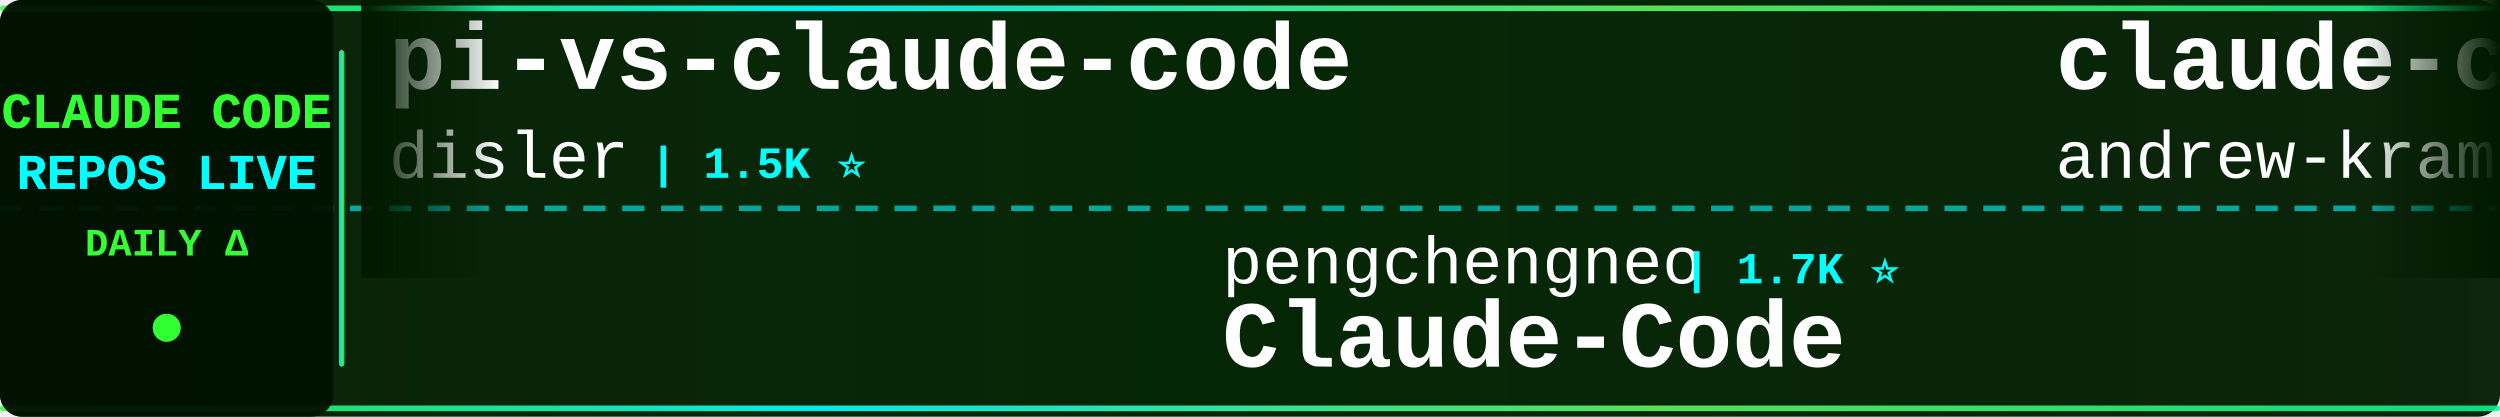
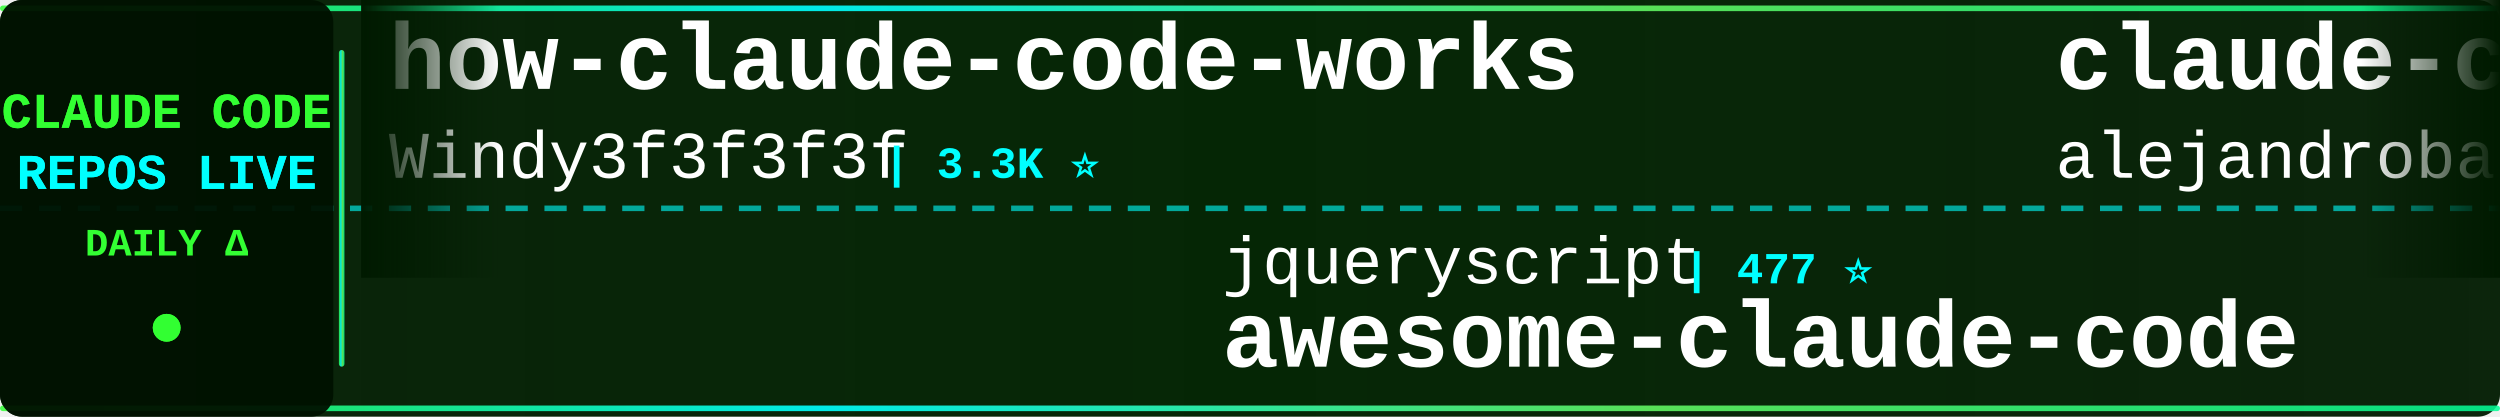
<svg xmlns="http://www.w3.org/2000/svg" width="900" height="150">
  <defs>
    <linearGradient id="tickerBg" x1="0%" y1="0%" x2="100%" y2="0%">
      <stop offset="0%" style="stop-color:#001a00;stop-opacity:0.95" />
      <stop offset="50%" style="stop-color:#002200;stop-opacity:0.98" />
      <stop offset="100%" style="stop-color:#001a00;stop-opacity:0.95" />
    </linearGradient>
    <linearGradient id="borderGrad" x1="0%" y1="0%" x2="100%" y2="0%">
      <stop offset="0%" style="stop-color:#33ff33;stop-opacity:0.85">
        <animate attributeName="stop-opacity" values="0.85;1;0.85" dur="2s" repeatCount="indefinite" />
      </stop>
      <stop offset="33%" style="stop-color:#00ffff;stop-opacity:0.9">
        <animate attributeName="stop-opacity" values="0.9;1;0.9" dur="2.2s" repeatCount="indefinite" />
      </stop>
      <stop offset="66%" style="stop-color:#66ff66;stop-opacity:0.85">
        <animate attributeName="stop-opacity" values="0.85;1;0.85" dur="1.8s" repeatCount="indefinite" />
      </stop>
      <stop offset="100%" style="stop-color:#00ff99;stop-opacity:0.85">
        <animate attributeName="stop-opacity" values="0.85;1;0.85" dur="2s" repeatCount="indefinite" />
      </stop>
    </linearGradient>
    <filter id="textGlow">
      <feGaussianBlur stdDeviation="0.1" result="coloredBlur" />
      <feMerge>
        <feMergeNode in="coloredBlur" />
        <feMergeNode in="SourceGraphic" />
      </feMerge>
    </filter>
    <filter id="metricGlow">
      <feGaussianBlur stdDeviation="0.2" result="coloredBlur" />
      <feMerge>
        <feMergeNode in="coloredBlur" />
        <feMergeNode in="SourceGraphic" />
      </feMerge>
    </filter>
    <linearGradient id="leftFade" x1="0%" y1="0%" x2="100%" y2="0%">
      <stop offset="0%" style="stop-color:#001a00;stop-opacity:1" />
      <stop offset="100%" style="stop-color:#001a00;stop-opacity:0" />
    </linearGradient>
    <linearGradient id="rightFade" x1="0%" y1="0%" x2="100%" y2="0%">
      <stop offset="0%" style="stop-color:#001a00;stop-opacity:0" />
      <stop offset="100%" style="stop-color:#001a00;stop-opacity:1" />
    </linearGradient>
  </defs>
  <rect width="900" height="150" fill="url(#tickerBg)" rx="8" />
  <rect x="0" y="2" width="900" height="2" fill="url(#borderGrad)" rx="1" />
  <rect x="0" y="146" width="900" height="2" fill="url(#borderGrad)" rx="1" />
  <line x1="0" y1="75" x2="900" y2="75" stroke="#00ffff" stroke-width="2" stroke-dasharray="8 6" opacity="0.6" />
  <rect x="0" y="0" width="120" height="150" fill="#001100" opacity="0.95" rx="8" />
  <text x="60" y="46" font-family="'Courier New', monospace" font-size="18" font-weight="bold" fill="#33ff33" text-anchor="middle" filter="url(#textGlow)">
    CLAUDE CODE
  </text>
  <text x="60" y="68" font-family="'Courier New', monospace" font-size="18" font-weight="bold" fill="#00ffff" text-anchor="middle" filter="url(#textGlow)">
    REPOS LIVE
  </text>
  <text x="60" y="92" font-family="'Courier New', monospace" font-size="14" font-weight="bold" fill="#33ff33" text-anchor="middle">
    DAILY Δ
  </text>
  <circle cx="60" cy="118" r="5" fill="#33ff33" filter="url(#metricGlow)">
    <animate attributeName="r" values="4;6;4" dur="1.5s" repeatCount="indefinite" />
    <animate attributeName="opacity" values="0.6;1;0.6" dur="1.5s" repeatCount="indefinite" />
  </circle>
  <rect x="122" y="18" width="2" height="114" fill="url(#borderGrad)" rx="1" />
  <clipPath id="tickerClip">
    <rect x="130" y="0" width="770" height="150" />
  </clipPath>
  <g clip-path="url(#tickerClip)">
    <g id="tickerItems">
      <animateTransform attributeName="transform" attributeType="XML" type="translate" from="0 0" to="-3000 0" dur="54s" repeatCount="indefinite" />
      <g transform="translate(0, 0)">
-         <text x="140" y="32" font-family="'Courier New', monospace" font-size="34" font-weight="bold" fill="#ffffff">pi-vs-claude-code</text>
-         <text x="140" y="64" font-family="'Courier New', monospace" font-size="24" font-weight="normal" fill="#ffffff" opacity="1.0">disler</text>
-         <text x="234" y="64" font-family="'Courier New', monospace" font-size="16" font-weight="bold" fill="#00ffff"> | 1.5K ⭐</text>
+         <text x="140" y="32" font-family="'Courier New', monospace" font-size="34" font-weight="bold" fill="#ffffff">how-claude-code-works</text>
+         <text x="140" y="64" font-family="'Courier New', monospace" font-size="24" font-weight="normal" fill="#ffffff" opacity="1.0">Windy3f3f3f3f</text>
+         <text x="318" y="64" font-family="'Courier New', monospace" font-size="16" font-weight="bold" fill="#00ffff"> | 3.3K ⭐</text>
      </g>
      <g transform="translate(300, 0)">
-         <text x="140" y="102" font-family="'Courier New', monospace" font-size="24" font-weight="normal" fill="#ffffff" opacity="1.0">pengchengneo</text>
-         <text x="306" y="102" font-family="'Courier New', monospace" font-size="16" font-weight="bold" fill="#00ffff"> | 1.7K ⭐</text>
-         <text x="140" y="132" font-family="'Courier New', monospace" font-size="34" font-weight="bold" fill="#ffffff">Claude-Code</text>
+         <text x="140" y="102" font-family="'Courier New', monospace" font-size="24" font-weight="normal" fill="#ffffff" opacity="1.0">jqueryscript</text>
+         <text x="306" y="102" font-family="'Courier New', monospace" font-size="16" font-weight="bold" fill="#00ffff"> | 477 ⭐</text>
+         <text x="140" y="132" font-family="'Courier New', monospace" font-size="34" font-weight="bold" fill="#ffffff">awesome-claude-code</text>
      </g>
      <g transform="translate(600, 0)">
-         <text x="140" y="32" font-family="'Courier New', monospace" font-size="34" font-weight="bold" fill="#ffffff">claude-code-source-build</text>
-         <text x="140" y="64" font-family="'Courier New', monospace" font-size="24" font-weight="normal" fill="#ffffff" opacity="1.0">andrew-kramer-inno</text>
-         <text x="378" y="64" font-family="'Courier New', monospace" font-size="16" font-weight="bold" fill="#00ffff"> | 594 ⭐</text>
+         <text x="140" y="32" font-family="'Courier New', monospace" font-size="34" font-weight="bold" fill="#ffffff">claude-code-from-source</text>
+         <text x="140" y="64" font-family="'Courier New', monospace" font-size="24" font-weight="normal" fill="#ffffff" opacity="1.0">alejandrobalderas</text>
+         <text x="366" y="64" font-family="'Courier New', monospace" font-size="16" font-weight="bold" fill="#00ffff"> | 2.7K ⭐</text>
      </g>
      <g transform="translate(900, 0)">
-         <text x="140" y="102" font-family="'Courier New', monospace" font-size="24" font-weight="normal" fill="#ffffff" opacity="1.0">SeemSeam</text>
-         <text x="258" y="102" font-family="'Courier New', monospace" font-size="16" font-weight="bold" fill="#00ffff"> | 3.3K ⭐</text>
-         <text x="140" y="132" font-family="'Courier New', monospace" font-size="34" font-weight="bold" fill="#ffffff">claude_codex_bridge</text>
+         <text x="140" y="102" font-family="'Courier New', monospace" font-size="24" font-weight="normal" fill="#ffffff" opacity="1.0">centminmod</text>
+         <text x="282" y="102" font-family="'Courier New', monospace" font-size="16" font-weight="bold" fill="#00ffff"> | 2.5K ⭐</text>
+         <text x="140" y="132" font-family="'Courier New', monospace" font-size="34" font-weight="bold" fill="#ffffff">my-claude-code-setup</text>
      </g>
      <g transform="translate(1200, 0)">
-         <text x="140" y="32" font-family="'Courier New', monospace" font-size="34" font-weight="bold" fill="#ffffff">sc-claude-code-files</text>
-         <text x="140" y="64" font-family="'Courier New', monospace" font-size="24" font-weight="normal" fill="#ffffff" opacity="1.0">https-deeplearning-ai</text>
-         <text x="414" y="64" font-family="'Courier New', monospace" font-size="16" font-weight="bold" fill="#00ffff"> | 536 ⭐</text>
+         <text x="140" y="32" font-family="'Courier New', monospace" font-size="34" font-weight="bold" fill="#ffffff">ralph-claude-code</text>
+         <text x="140" y="64" font-family="'Courier New', monospace" font-size="24" font-weight="normal" fill="#ffffff" opacity="1.0">frankbria</text>
+         <text x="270" y="64" font-family="'Courier New', monospace" font-size="16" font-weight="bold" fill="#00ffff"> | 9.6K ⭐ +1</text>
      </g>
      <g transform="translate(1500, 0)">
-         <text x="140" y="102" font-family="'Courier New', monospace" font-size="24" font-weight="normal" fill="#ffffff" opacity="1.0">Chachamaru127</text>
-         <text x="318" y="102" font-family="'Courier New', monospace" font-size="16" font-weight="bold" fill="#00ffff"> | 3.0K ⭐</text>
-         <text x="140" y="132" font-family="'Courier New', monospace" font-size="34" font-weight="bold" fill="#ffffff">claude-code-harness</text>
+         <text x="140" y="102" font-family="'Courier New', monospace" font-size="24" font-weight="normal" fill="#ffffff" opacity="1.0">LING71671</text>
+         <text x="270" y="102" font-family="'Courier New', monospace" font-size="16" font-weight="bold" fill="#00ffff"> | 928 ⭐</text>
+         <text x="140" y="132" font-family="'Courier New', monospace" font-size="34" font-weight="bold" fill="#ffffff">Open-ClaudeCode</text>
      </g>
      <g transform="translate(1800, 0)">
-         <text x="140" y="32" font-family="'Courier New', monospace" font-size="34" font-weight="bold" fill="#ffffff">ralph-claude-code</text>
-         <text x="140" y="64" font-family="'Courier New', monospace" font-size="24" font-weight="normal" fill="#ffffff" opacity="1.0">frankbria</text>
-         <text x="270" y="64" font-family="'Courier New', monospace" font-size="16" font-weight="bold" fill="#00ffff"> | 9.6K ⭐ -1</text>
+         <text x="140" y="32" font-family="'Courier New', monospace" font-size="34" font-weight="bold" fill="#ffffff">claude-code-cli</text>
+         <text x="140" y="64" font-family="'Courier New', monospace" font-size="24" font-weight="normal" fill="#ffffff" opacity="1.0">huangserva</text>
+         <text x="282" y="64" font-family="'Courier New', monospace" font-size="16" font-weight="bold" fill="#00ffff"> | 624 ⭐</text>
      </g>
      <g transform="translate(2100, 0)">
-         <text x="140" y="102" font-family="'Courier New', monospace" font-size="24" font-weight="normal" fill="#ffffff" opacity="1.0">ghuntley</text>
-         <text x="258" y="102" font-family="'Courier New', monospace" font-size="16" font-weight="bold" fill="#00ffff"> | 986 ⭐</text>
-         <text x="140" y="132" font-family="'Courier New', monospace" font-size="34" font-weight="bold" fill="#ffffff">claude-code-source-code-...</text>
+         <text x="140" y="102" font-family="'Courier New', monospace" font-size="24" font-weight="normal" fill="#ffffff" opacity="1.0">zebbern</text>
+         <text x="246" y="102" font-family="'Courier New', monospace" font-size="16" font-weight="bold" fill="#00ffff"> | 4.4K ⭐</text>
+         <text x="140" y="132" font-family="'Courier New', monospace" font-size="34" font-weight="bold" fill="#ffffff">claude-code-guide</text>
      </g>
      <g transform="translate(2400, 0)">
-         <text x="140" y="32" font-family="'Courier New', monospace" font-size="34" font-weight="bold" fill="#ffffff">claude-code-engineering</text>
-         <text x="140" y="64" font-family="'Courier New', monospace" font-size="24" font-weight="normal" fill="#ffffff" opacity="1.0">huangjia2019</text>
-         <text x="306" y="64" font-family="'Courier New', monospace" font-size="16" font-weight="bold" fill="#00ffff"> | 1.0K ⭐</text>
+         <text x="140" y="32" font-family="'Courier New', monospace" font-size="34" font-weight="bold" fill="#ffffff">claude-code-harness</text>
+         <text x="140" y="64" font-family="'Courier New', monospace" font-size="24" font-weight="normal" fill="#ffffff" opacity="1.0">Chachamaru127</text>
+         <text x="318" y="64" font-family="'Courier New', monospace" font-size="16" font-weight="bold" fill="#00ffff"> | 3.0K ⭐ +1</text>
      </g>
      <g transform="translate(2700, 0)">
-         <text x="140" y="102" font-family="'Courier New', monospace" font-size="24" font-weight="normal" fill="#ffffff" opacity="1.0">Yeachan-Heo</text>
-         <text x="294" y="102" font-family="'Courier New', monospace" font-size="16" font-weight="bold" fill="#00ffff"> | 38.1K ⭐ +1</text>
-         <text x="140" y="132" font-family="'Courier New', monospace" font-size="34" font-weight="bold" fill="#ffffff">oh-my-claudecode</text>
+         <text x="140" y="102" font-family="'Courier New', monospace" font-size="24" font-weight="normal" fill="#ffffff" opacity="1.0">hangsman</text>
+         <text x="258" y="102" font-family="'Courier New', monospace" font-size="16" font-weight="bold" fill="#00ffff"> | 787 ⭐</text>
+         <text x="140" y="132" font-family="'Courier New', monospace" font-size="34" font-weight="bold" fill="#ffffff">claude-code-source</text>
      </g>
      <g transform="translate(3000, 0)">
-         <text x="140" y="32" font-family="'Courier New', monospace" font-size="34" font-weight="bold" fill="#ffffff">pi-vs-claude-code</text>
-         <text x="140" y="64" font-family="'Courier New', monospace" font-size="24" font-weight="normal" fill="#ffffff" opacity="1.0">disler</text>
-         <text x="234" y="64" font-family="'Courier New', monospace" font-size="16" font-weight="bold" fill="#00ffff"> | 1.5K ⭐</text>
+         <text x="140" y="32" font-family="'Courier New', monospace" font-size="34" font-weight="bold" fill="#ffffff">how-claude-code-works</text>
+         <text x="140" y="64" font-family="'Courier New', monospace" font-size="24" font-weight="normal" fill="#ffffff" opacity="1.0">Windy3f3f3f3f</text>
+         <text x="318" y="64" font-family="'Courier New', monospace" font-size="16" font-weight="bold" fill="#00ffff"> | 3.3K ⭐</text>
      </g>
      <g transform="translate(3300, 0)">
-         <text x="140" y="102" font-family="'Courier New', monospace" font-size="24" font-weight="normal" fill="#ffffff" opacity="1.0">pengchengneo</text>
-         <text x="306" y="102" font-family="'Courier New', monospace" font-size="16" font-weight="bold" fill="#00ffff"> | 1.7K ⭐</text>
-         <text x="140" y="132" font-family="'Courier New', monospace" font-size="34" font-weight="bold" fill="#ffffff">Claude-Code</text>
+         <text x="140" y="102" font-family="'Courier New', monospace" font-size="24" font-weight="normal" fill="#ffffff" opacity="1.0">jqueryscript</text>
+         <text x="306" y="102" font-family="'Courier New', monospace" font-size="16" font-weight="bold" fill="#00ffff"> | 477 ⭐</text>
+         <text x="140" y="132" font-family="'Courier New', monospace" font-size="34" font-weight="bold" fill="#ffffff">awesome-claude-code</text>
      </g>
      <g transform="translate(3600, 0)">
-         <text x="140" y="32" font-family="'Courier New', monospace" font-size="34" font-weight="bold" fill="#ffffff">claude-code-source-build</text>
-         <text x="140" y="64" font-family="'Courier New', monospace" font-size="24" font-weight="normal" fill="#ffffff" opacity="1.0">andrew-kramer-inno</text>
-         <text x="378" y="64" font-family="'Courier New', monospace" font-size="16" font-weight="bold" fill="#00ffff"> | 594 ⭐</text>
+         <text x="140" y="32" font-family="'Courier New', monospace" font-size="34" font-weight="bold" fill="#ffffff">claude-code-from-source</text>
+         <text x="140" y="64" font-family="'Courier New', monospace" font-size="24" font-weight="normal" fill="#ffffff" opacity="1.0">alejandrobalderas</text>
+         <text x="366" y="64" font-family="'Courier New', monospace" font-size="16" font-weight="bold" fill="#00ffff"> | 2.7K ⭐</text>
      </g>
      <g transform="translate(3900, 0)">
-         <text x="140" y="102" font-family="'Courier New', monospace" font-size="24" font-weight="normal" fill="#ffffff" opacity="1.0">SeemSeam</text>
-         <text x="258" y="102" font-family="'Courier New', monospace" font-size="16" font-weight="bold" fill="#00ffff"> | 3.3K ⭐</text>
-         <text x="140" y="132" font-family="'Courier New', monospace" font-size="34" font-weight="bold" fill="#ffffff">claude_codex_bridge</text>
+         <text x="140" y="102" font-family="'Courier New', monospace" font-size="24" font-weight="normal" fill="#ffffff" opacity="1.0">centminmod</text>
+         <text x="282" y="102" font-family="'Courier New', monospace" font-size="16" font-weight="bold" fill="#00ffff"> | 2.5K ⭐</text>
+         <text x="140" y="132" font-family="'Courier New', monospace" font-size="34" font-weight="bold" fill="#ffffff">my-claude-code-setup</text>
      </g>
    </g>
  </g>
  <rect x="130" y="0" width="50" height="100" fill="url(#leftFade)" />
  <rect x="850" y="0" width="50" height="100" fill="url(#rightFade)" />
</svg>
